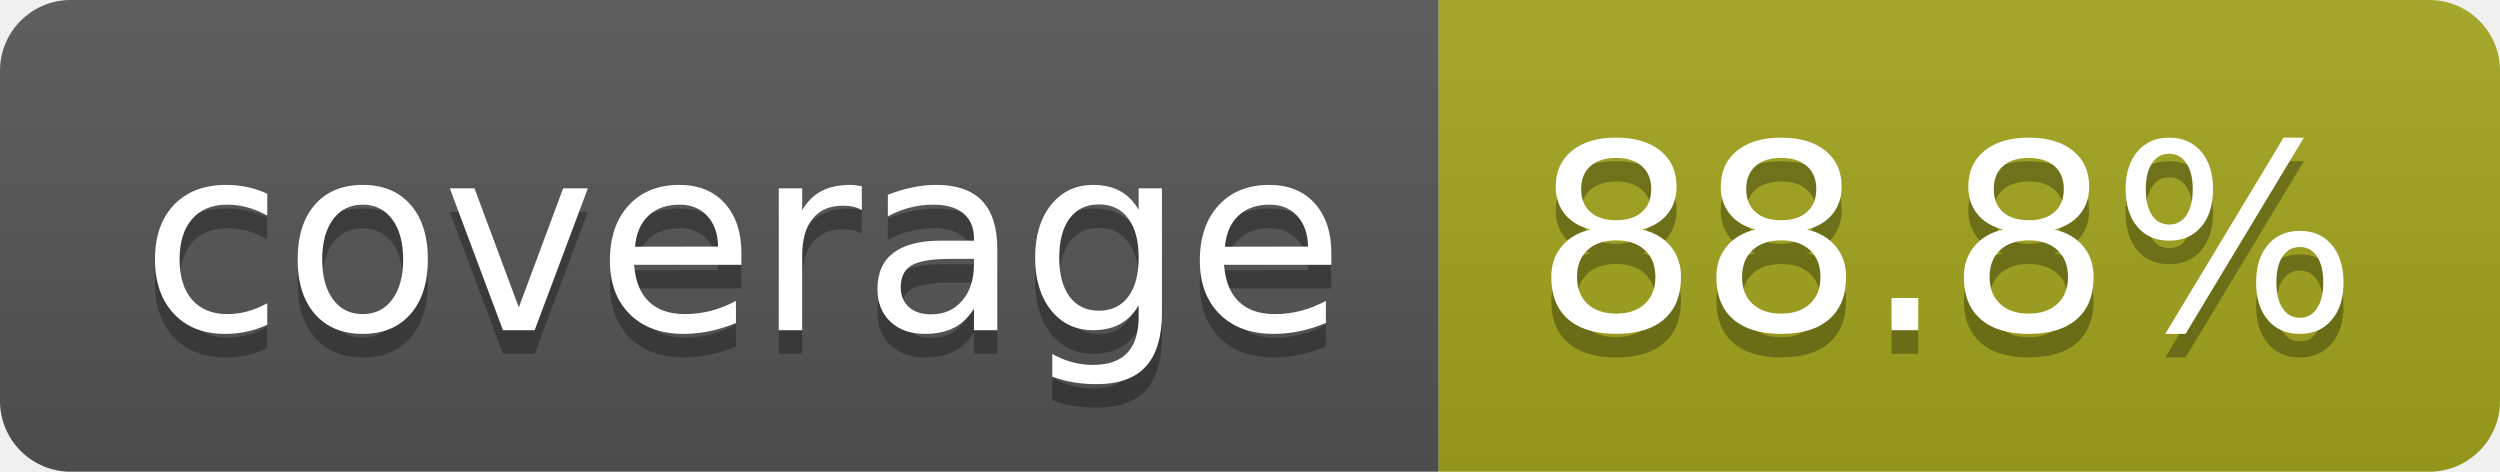
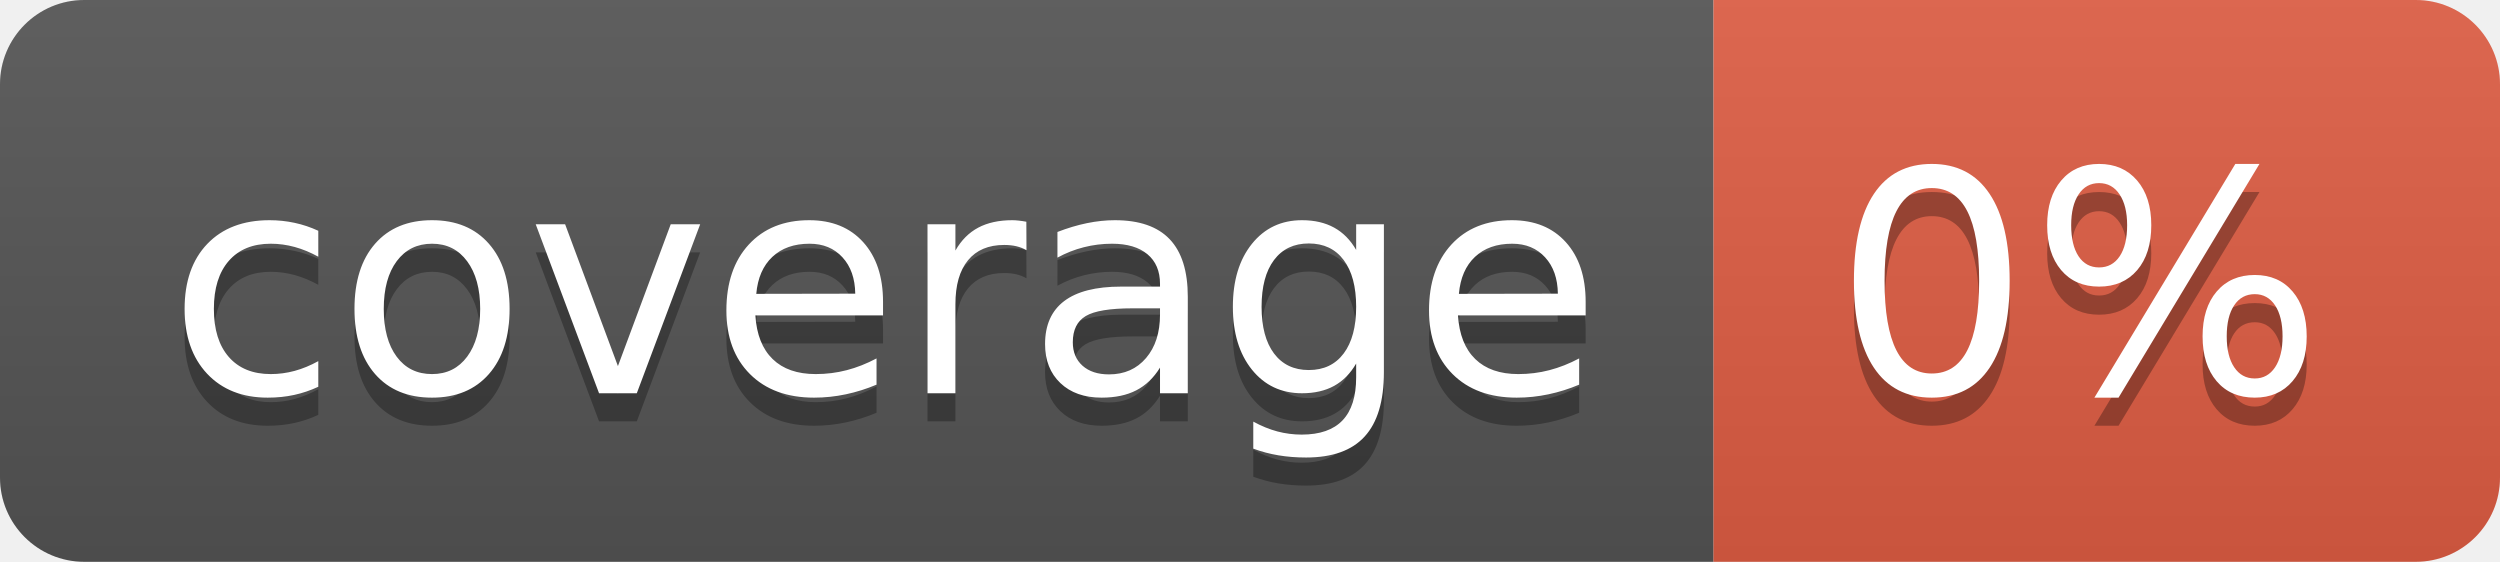
- <svg xmlns="http://www.w3.org/2000/svg" width="106" height="20" role="img" aria-label="coverage: 88.8%">
+ <svg xmlns="http://www.w3.org/2000/svg" width="89" height="20" role="img" aria-label="coverage: 0%">
  <linearGradient id="s" x2="0" y2="100%">
    <stop offset="0" stop-color="#bbb" stop-opacity=".1" />
    <stop offset="1" stop-opacity=".1" />
  </linearGradient>
  <clipPath id="r">
-     <rect width="106" height="20" rx="3" fill="#fff" />
+     <rect width="89" height="20" rx="3" fill="#fff" />
  </clipPath>
  <g clip-path="url(#r)">
    <rect width="61" height="20" fill="#555" />
-     <rect x="61" width="45" height="20" fill="#a4a61d" />
-     <rect width="106" height="20" fill="url(#s)" />
+     <rect x="61" width="28" height="20" fill="#e05d44" />
+     <rect width="89" height="20" fill="url(#s)" />
  </g>
  <g fill="#fff" text-anchor="middle" font-family="Verdana,Geneva,DejaVu Sans,sans-serif" text-rendering="geometricPrecision" font-size="110">
    <text aria-hidden="true" x="315" y="150" fill="#010101" fill-opacity=".3" transform="scale(.1)" textLength="510">coverage</text>
    <text x="315" y="140" transform="scale(.1)" fill="#fff" textLength="510">coverage</text>
-     <text aria-hidden="true" x="825" y="150" fill="#010101" fill-opacity=".3" transform="scale(.1)" textLength="350">88.8%</text>
-     <text x="825" y="140" transform="scale(.1)" fill="#fff" textLength="350">88.8%</text>
+     <text aria-hidden="true" x="740" y="150" fill="#010101" fill-opacity=".3" transform="scale(.1)" textLength="175">0%</text>
+     <text x="740" y="140" transform="scale(.1)" fill="#fff" textLength="175">0%</text>
  </g>
</svg>
